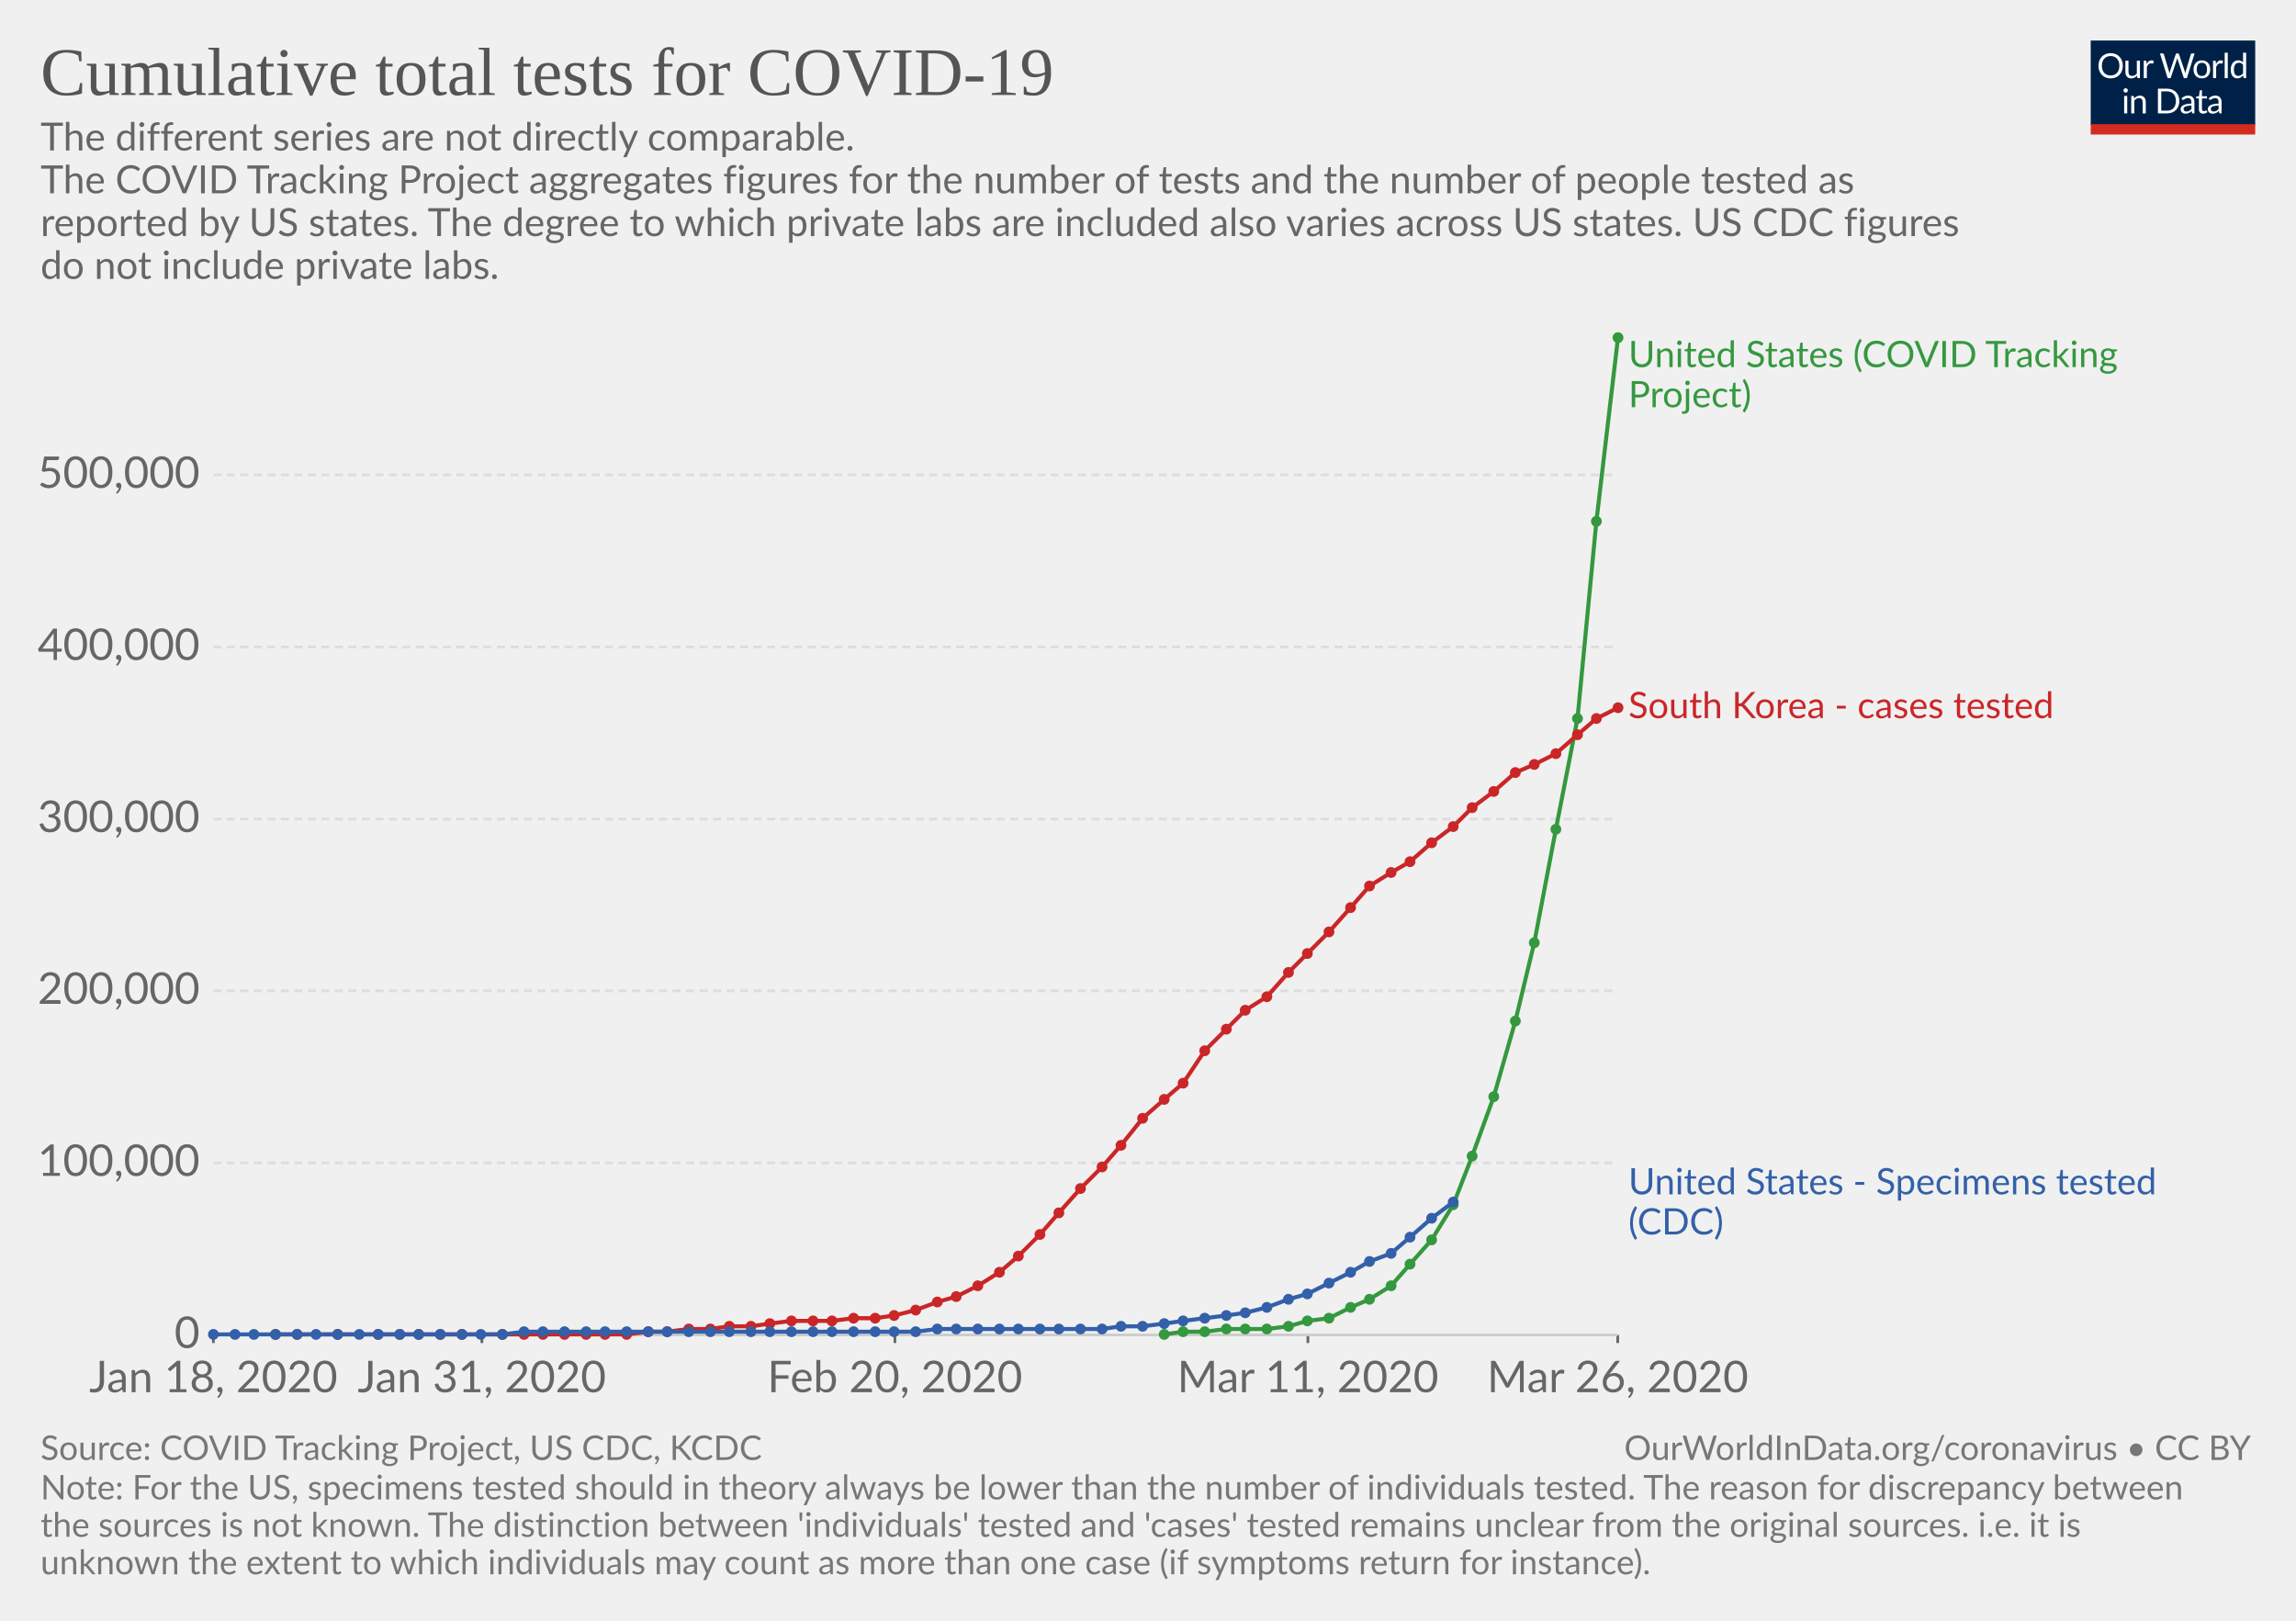
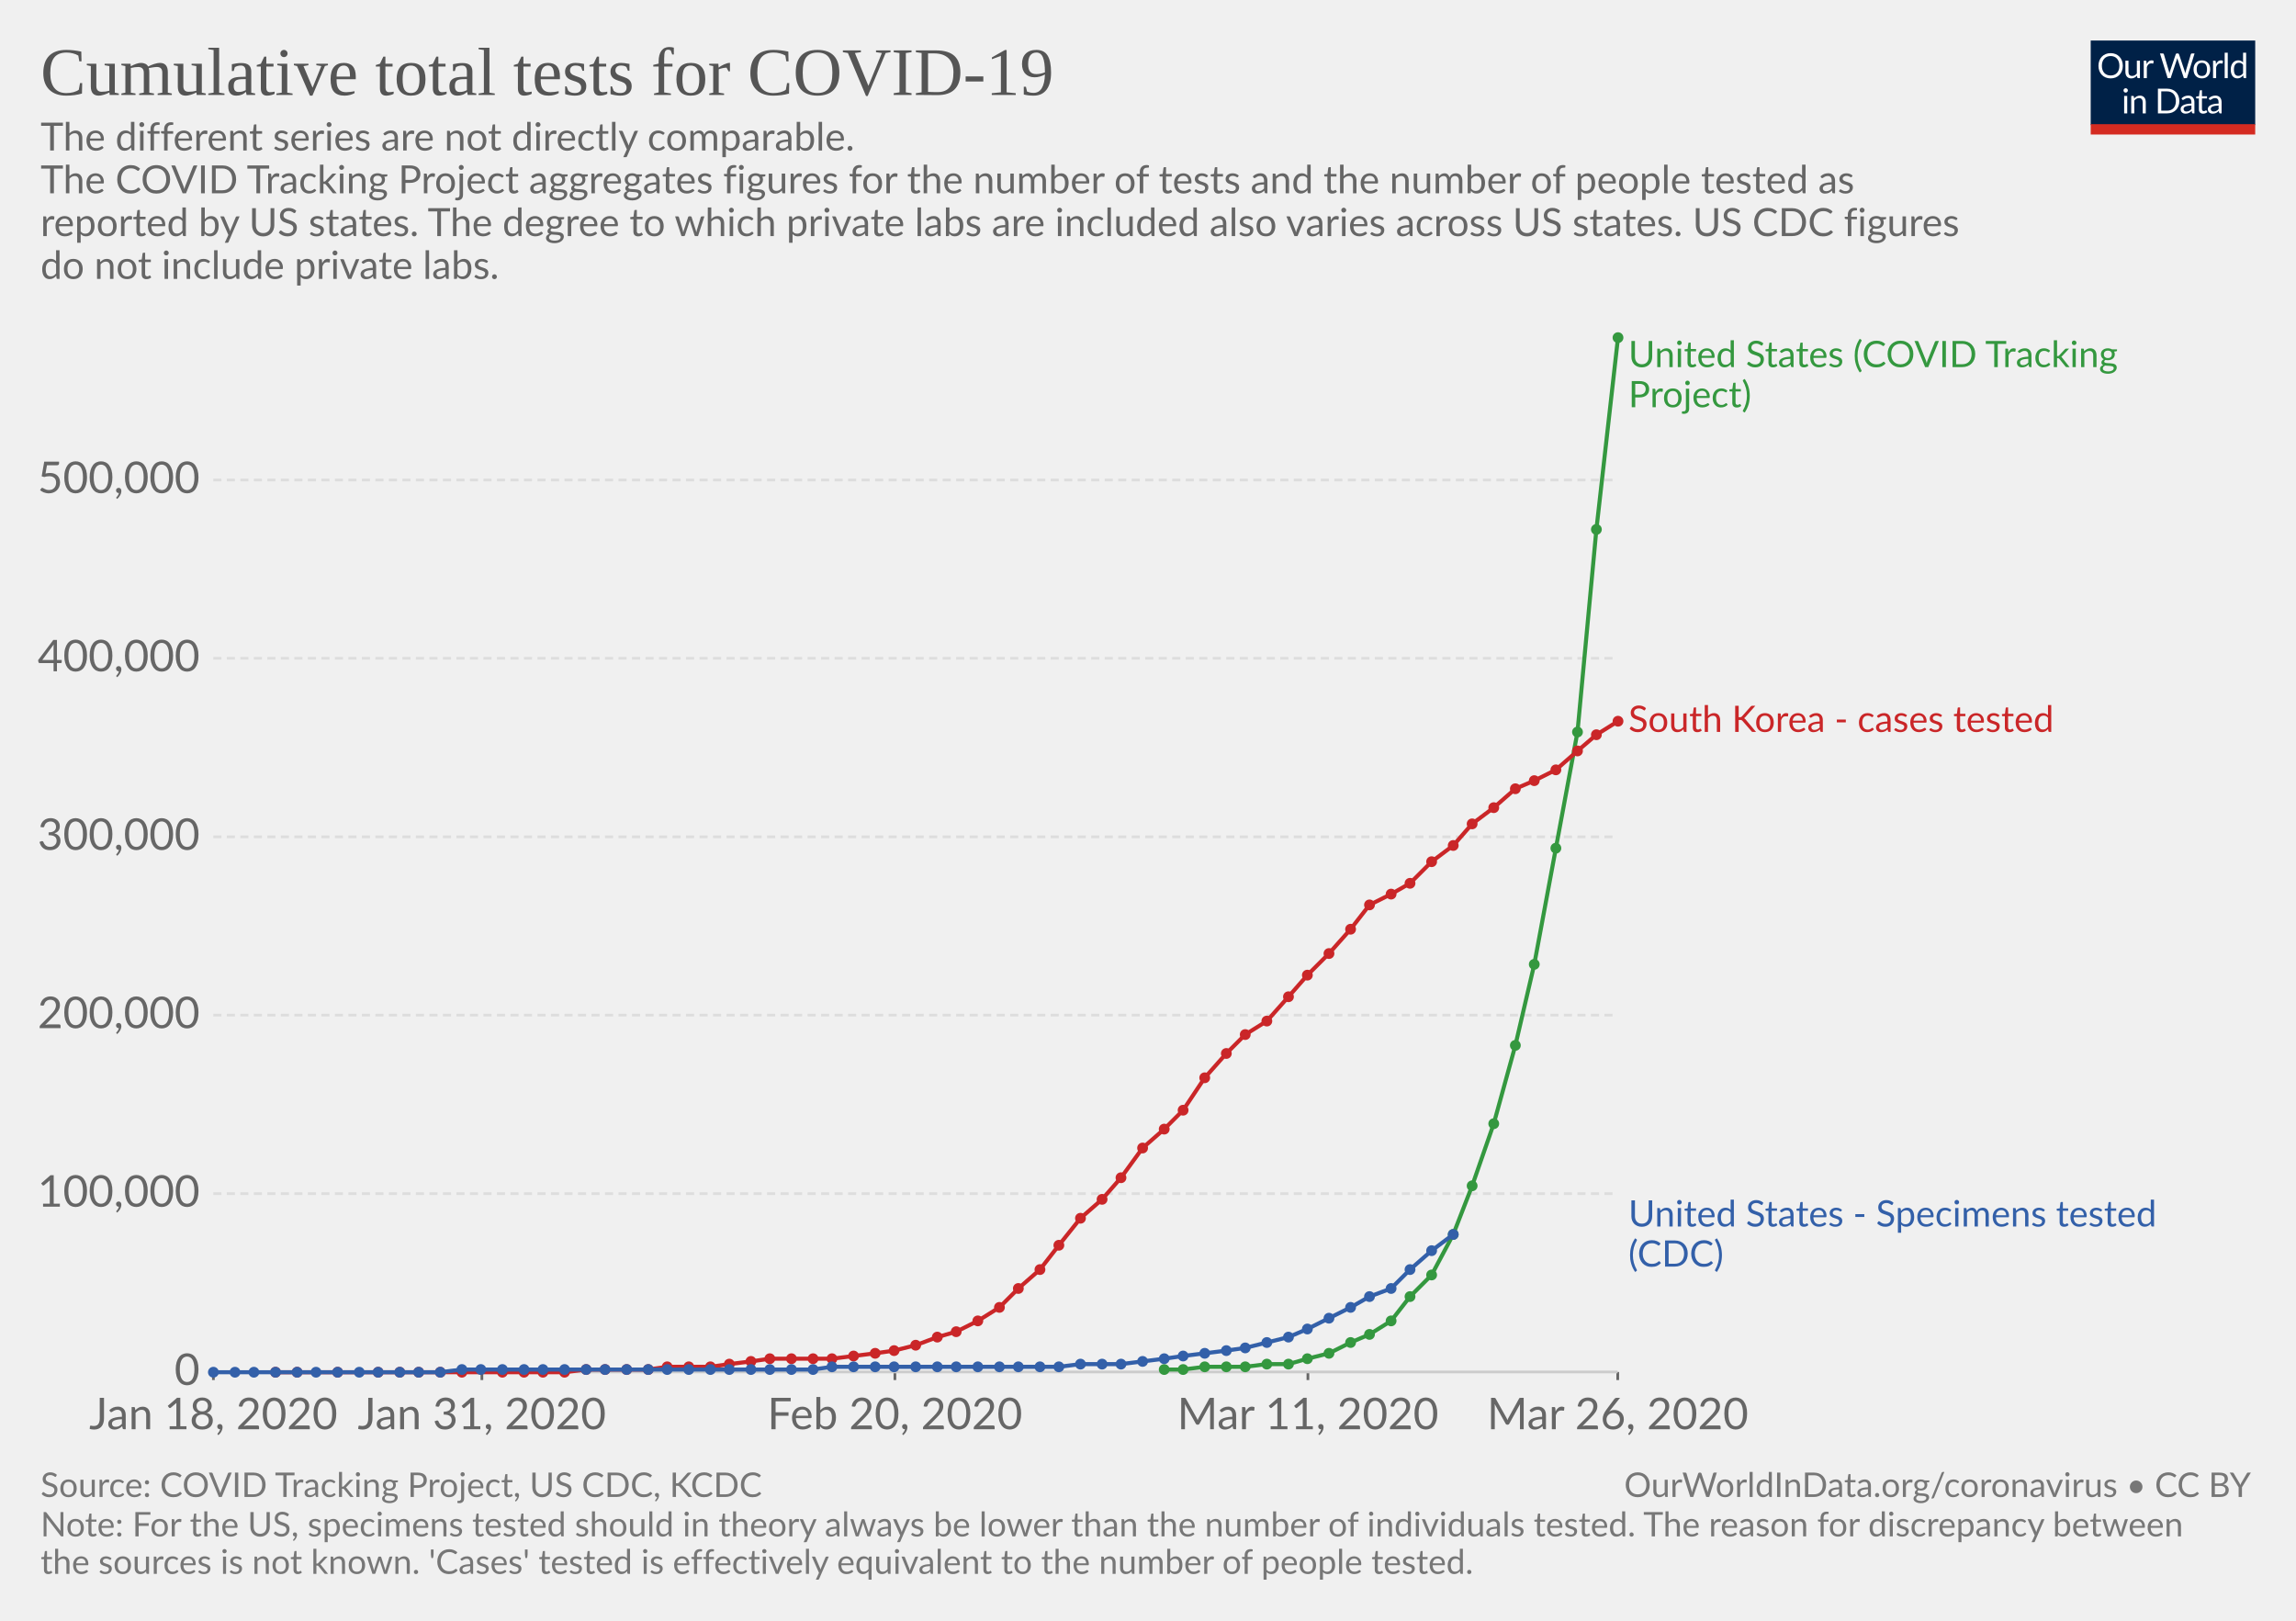
<svg xmlns="http://www.w3.org/2000/svg" version="1.1" style="font-family:Lato, 'Helvetica Neue', Helvetica, Arial, sans-serif;font-size:18px;background-color:white;text-rendering:optimizeLegibility;-webkit-font-smoothing:antialiased" width="850" height="600">
  <g class="HeaderView">
    <g transform="translate(774, 15) scale(0.29)">
      <svg width="210" height="120" viewBox="0 0 210 120" fill="none">
        <g clip-path="url(#clip0)">
          <path d="M0 0H210V107.89H0V0Z" fill="#002147" />
          <path d="M40.979 32.248C40.979 34.609 40.605 36.78 39.857 38.76C39.109 40.725 38.053 42.419 36.689 43.842C35.325 45.265 33.682 46.372 31.761 47.164C29.854 47.941 27.742 48.33 25.425 48.33C23.107 48.33 20.995 47.941 19.089 47.164C17.182 46.372 15.547 45.265 14.183 43.842C12.819 42.419 11.763 40.725 11.015 38.76C10.267 36.78 9.893 34.609 9.893 32.248C9.893 29.887 10.267 27.723 11.015 25.758C11.763 23.778 12.819 22.077 14.183 20.654C15.547 19.217 17.182 18.102 19.089 17.31C20.995 16.518 23.107 16.122 25.425 16.122C27.742 16.122 29.854 16.518 31.761 17.31C33.682 18.102 35.325 19.217 36.689 20.654C38.053 22.077 39.109 23.778 39.857 25.758C40.605 27.723 40.979 29.887 40.979 32.248ZM36.601 32.248C36.601 30.312 36.337 28.574 35.809 27.034C35.281 25.494 34.533 24.196 33.565 23.14C32.597 22.069 31.423 21.248 30.045 20.676C28.666 20.104 27.126 19.818 25.425 19.818C23.738 19.818 22.205 20.104 20.827 20.676C19.448 21.248 18.267 22.069 17.285 23.14C16.317 24.196 15.569 25.494 15.041 27.034C14.513 28.574 14.249 30.312 14.249 32.248C14.249 34.184 14.513 35.922 15.041 37.462C15.569 38.987 16.317 40.285 17.285 41.356C18.267 42.412 19.448 43.226 20.827 43.798C22.205 44.355 23.738 44.634 25.425 44.634C27.126 44.634 28.666 44.355 30.045 43.798C31.423 43.226 32.597 42.412 33.565 41.356C34.533 40.285 35.281 38.987 35.809 37.462C36.337 35.922 36.601 34.184 36.601 32.248ZM62.823 25.714V48H60.491C59.934 48 59.582 47.729 59.435 47.186L59.127 44.788C58.159 45.859 57.074 46.724 55.871 47.384C54.669 48.029 53.29 48.352 51.735 48.352C50.518 48.352 49.44 48.154 48.501 47.758C47.577 47.347 46.8 46.775 46.169 46.042C45.539 45.309 45.062 44.421 44.739 43.38C44.431 42.339 44.277 41.187 44.277 39.926V25.714H48.193V39.926C48.193 41.613 48.575 42.918 49.337 43.842C50.115 44.766 51.295 45.228 52.879 45.228C54.038 45.228 55.116 44.957 56.113 44.414C57.125 43.857 58.057 43.094 58.907 42.126V25.714H62.823ZM71.43 30.18C72.135 28.655 73 27.467 74.027 26.616C75.053 25.751 76.307 25.318 77.789 25.318C78.258 25.318 78.705 25.369 79.131 25.472C79.571 25.575 79.959 25.736 80.297 25.956L80.011 28.882C79.923 29.249 79.703 29.432 79.351 29.432C79.145 29.432 78.845 29.388 78.449 29.3C78.053 29.212 77.605 29.168 77.107 29.168C76.403 29.168 75.772 29.271 75.215 29.476C74.672 29.681 74.181 29.989 73.741 30.4C73.315 30.796 72.927 31.295 72.575 31.896C72.237 32.483 71.929 33.157 71.651 33.92V48H67.713V25.714H69.957C70.382 25.714 70.675 25.795 70.837 25.956C70.998 26.117 71.108 26.396 71.167 26.792L71.43 30.18ZM132.589 16.474L122.755 48H118.927L110.941 23.954C110.867 23.719 110.794 23.47 110.721 23.206C110.662 22.942 110.596 22.663 110.523 22.37C110.449 22.663 110.376 22.942 110.303 23.206C110.23 23.47 110.156 23.719 110.083 23.954L102.053 48H98.225L88.391 16.474H91.933C92.314 16.474 92.629 16.569 92.879 16.76C93.143 16.951 93.311 17.193 93.385 17.486L99.897 39.398C99.999 39.794 100.095 40.219 100.183 40.674C100.285 41.129 100.381 41.613 100.469 42.126C100.571 41.613 100.674 41.129 100.777 40.674C100.894 40.205 101.019 39.779 101.151 39.398L108.565 17.486C108.653 17.237 108.821 17.009 109.071 16.804C109.335 16.584 109.65 16.474 110.017 16.474H111.249C111.63 16.474 111.938 16.569 112.173 16.76C112.407 16.951 112.583 17.193 112.701 17.486L120.093 39.398C120.225 39.779 120.342 40.19 120.445 40.63C120.562 41.07 120.672 41.532 120.775 42.016C120.848 41.532 120.929 41.07 121.017 40.63C121.105 40.19 121.2 39.779 121.303 39.398L127.837 17.486C127.91 17.222 128.072 16.987 128.321 16.782C128.585 16.577 128.9 16.474 129.267 16.474H132.589ZM141.94 25.362C143.568 25.362 145.034 25.633 146.34 26.176C147.645 26.719 148.76 27.489 149.684 28.486C150.608 29.483 151.312 30.693 151.796 32.116C152.294 33.524 152.544 35.101 152.544 36.846C152.544 38.606 152.294 40.19 151.796 41.598C151.312 43.006 150.608 44.209 149.684 45.206C148.76 46.203 147.645 46.973 146.34 47.516C145.034 48.044 143.568 48.308 141.94 48.308C140.297 48.308 138.816 48.044 137.496 47.516C136.19 46.973 135.076 46.203 134.152 45.206C133.228 44.209 132.516 43.006 132.018 41.598C131.534 40.19 131.292 38.606 131.292 36.846C131.292 35.101 131.534 33.524 132.018 32.116C132.516 30.693 133.228 29.483 134.152 28.486C135.076 27.489 136.19 26.719 137.496 26.176C138.816 25.633 140.297 25.362 141.94 25.362ZM141.94 45.25C144.14 45.25 145.782 44.517 146.868 43.05C147.953 41.569 148.496 39.508 148.496 36.868C148.496 34.213 147.953 32.145 146.868 30.664C145.782 29.183 144.14 28.442 141.94 28.442C140.825 28.442 139.85 28.633 139.014 29.014C138.192 29.395 137.503 29.945 136.946 30.664C136.403 31.383 135.992 32.27 135.714 33.326C135.45 34.367 135.318 35.548 135.318 36.868C135.318 39.508 135.86 41.569 136.946 43.05C138.046 44.517 139.71 45.25 141.94 45.25ZM159.908 30.18C160.612 28.655 161.478 27.467 162.504 26.616C163.531 25.751 164.785 25.318 166.266 25.318C166.736 25.318 167.183 25.369 167.608 25.472C168.048 25.575 168.437 25.736 168.774 25.956L168.488 28.882C168.4 29.249 168.18 29.432 167.828 29.432C167.623 29.432 167.322 29.388 166.926 29.3C166.53 29.212 166.083 29.168 165.584 29.168C164.88 29.168 164.25 29.271 163.692 29.476C163.15 29.681 162.658 29.989 162.218 30.4C161.793 30.796 161.404 31.295 161.052 31.896C160.715 32.483 160.407 33.157 160.128 33.92V48H156.19V25.714H158.434C158.86 25.714 159.153 25.795 159.314 25.956C159.476 26.117 159.586 26.396 159.644 26.792L159.908 30.18ZM174.946 15.594V48H171.03V15.594H174.946ZM194.496 31.016C193.763 30.033 192.971 29.351 192.12 28.97C191.269 28.574 190.316 28.376 189.26 28.376C187.192 28.376 185.601 29.117 184.486 30.598C183.371 32.079 182.814 34.191 182.814 36.934C182.814 38.386 182.939 39.633 183.188 40.674C183.437 41.701 183.804 42.551 184.288 43.226C184.772 43.886 185.366 44.37 186.07 44.678C186.774 44.986 187.573 45.14 188.468 45.14C189.759 45.14 190.881 44.847 191.834 44.26C192.802 43.673 193.689 42.845 194.496 41.774V31.016ZM198.412 15.594V48H196.08C195.523 48 195.171 47.729 195.024 47.186L194.672 44.48C193.719 45.624 192.633 46.548 191.416 47.252C190.199 47.956 188.791 48.308 187.192 48.308C185.916 48.308 184.757 48.066 183.716 47.582C182.675 47.083 181.787 46.357 181.054 45.404C180.321 44.451 179.756 43.263 179.36 41.84C178.964 40.417 178.766 38.782 178.766 36.934C178.766 35.291 178.986 33.766 179.426 32.358C179.866 30.935 180.497 29.703 181.318 28.662C182.139 27.621 183.144 26.807 184.332 26.22C185.535 25.619 186.884 25.318 188.38 25.318C189.744 25.318 190.91 25.553 191.878 26.022C192.861 26.477 193.733 27.115 194.496 27.936V15.594H198.412ZM46.614 70.714V93H42.698V70.714H46.614ZM47.45 63.718C47.45 64.099 47.369 64.459 47.208 64.796C47.061 65.119 46.856 65.412 46.592 65.676C46.343 65.925 46.042 66.123 45.69 66.27C45.352 66.417 44.993 66.49 44.612 66.49C44.23 66.49 43.871 66.417 43.534 66.27C43.211 66.123 42.925 65.925 42.676 65.676C42.426 65.412 42.228 65.119 42.082 64.796C41.935 64.459 41.862 64.099 41.862 63.718C41.862 63.337 41.935 62.977 42.082 62.64C42.228 62.288 42.426 61.987 42.676 61.738C42.925 61.474 43.211 61.269 43.534 61.122C43.871 60.975 44.23 60.902 44.612 60.902C44.993 60.902 45.352 60.975 45.69 61.122C46.042 61.269 46.343 61.474 46.592 61.738C46.856 61.987 47.061 62.288 47.208 62.64C47.369 62.977 47.45 63.337 47.45 63.718ZM55.424 73.948C55.908 73.405 56.422 72.914 56.964 72.474C57.507 72.034 58.079 71.66 58.68 71.352C59.296 71.029 59.941 70.787 60.616 70.626C61.306 70.45 62.046 70.362 62.838 70.362C64.055 70.362 65.126 70.567 66.05 70.978C66.989 71.374 67.766 71.946 68.382 72.694C69.013 73.427 69.49 74.315 69.812 75.356C70.135 76.397 70.296 77.549 70.296 78.81V93H66.358V78.81C66.358 77.123 65.969 75.818 65.192 74.894C64.43 73.955 63.264 73.486 61.694 73.486C60.535 73.486 59.45 73.765 58.438 74.322C57.441 74.879 56.517 75.635 55.666 76.588V93H51.728V70.714H54.082C54.639 70.714 54.984 70.985 55.116 71.528L55.424 73.948ZM113.129 77.248C113.129 79.609 112.755 81.758 112.007 83.694C111.259 85.63 110.203 87.287 108.839 88.666C107.475 90.045 105.832 91.115 103.911 91.878C102.004 92.626 99.892 93 97.575 93H85.805V61.474H97.575C99.892 61.474 102.004 61.855 103.911 62.618C105.832 63.366 107.475 64.437 108.839 65.83C110.203 67.209 111.259 68.866 112.007 70.802C112.755 72.738 113.129 74.887 113.129 77.248ZM108.751 77.248C108.751 75.312 108.487 73.581 107.959 72.056C107.431 70.531 106.683 69.24 105.715 68.184C104.747 67.128 103.574 66.321 102.195 65.764C100.816 65.207 99.276 64.928 97.575 64.928H90.073V89.546H97.575C99.276 89.546 100.816 89.267 102.195 88.71C103.574 88.153 104.747 87.353 105.715 86.312C106.683 85.256 107.431 83.965 107.959 82.44C108.487 80.915 108.751 79.184 108.751 77.248ZM128.553 82.968C126.749 83.027 125.209 83.173 123.933 83.408C122.672 83.628 121.638 83.921 120.831 84.288C120.039 84.655 119.46 85.087 119.093 85.586C118.741 86.085 118.565 86.642 118.565 87.258C118.565 87.845 118.661 88.351 118.851 88.776C119.042 89.201 119.299 89.553 119.621 89.832C119.959 90.096 120.347 90.294 120.787 90.426C121.242 90.543 121.726 90.602 122.239 90.602C122.929 90.602 123.559 90.536 124.131 90.404C124.703 90.257 125.239 90.052 125.737 89.788C126.251 89.524 126.735 89.209 127.189 88.842C127.659 88.475 128.113 88.057 128.553 87.588V82.968ZM115.903 73.86C117.135 72.672 118.463 71.785 119.885 71.198C121.308 70.611 122.885 70.318 124.615 70.318C125.862 70.318 126.969 70.523 127.937 70.934C128.905 71.345 129.719 71.917 130.379 72.65C131.039 73.383 131.538 74.271 131.875 75.312C132.213 76.353 132.381 77.497 132.381 78.744V93H130.643C130.262 93 129.969 92.941 129.763 92.824C129.558 92.692 129.397 92.443 129.279 92.076L128.839 89.964C128.253 90.507 127.681 90.991 127.123 91.416C126.566 91.827 125.979 92.179 125.363 92.472C124.747 92.751 124.087 92.963 123.383 93.11C122.694 93.271 121.924 93.352 121.073 93.352C120.208 93.352 119.394 93.235 118.631 93C117.869 92.751 117.201 92.384 116.629 91.9C116.072 91.416 115.625 90.807 115.287 90.074C114.965 89.326 114.803 88.446 114.803 87.434C114.803 86.554 115.045 85.711 115.529 84.904C116.013 84.083 116.798 83.357 117.883 82.726C118.969 82.095 120.384 81.582 122.129 81.186C123.875 80.775 126.016 80.541 128.553 80.482V78.744C128.553 77.013 128.179 75.708 127.431 74.828C126.683 73.933 125.591 73.486 124.153 73.486C123.185 73.486 122.371 73.611 121.711 73.86C121.066 74.095 120.501 74.366 120.017 74.674C119.548 74.967 119.137 75.239 118.785 75.488C118.448 75.723 118.111 75.84 117.773 75.84C117.509 75.84 117.282 75.774 117.091 75.642C116.901 75.495 116.739 75.319 116.607 75.114L115.903 73.86ZM143.568 93.352C141.808 93.352 140.451 92.861 139.498 91.878C138.559 90.895 138.09 89.48 138.09 87.632V73.992H135.406C135.171 73.992 134.973 73.926 134.812 73.794C134.65 73.647 134.57 73.427 134.57 73.134V71.572L138.222 71.11L139.124 64.224C139.168 64.004 139.263 63.828 139.41 63.696C139.571 63.549 139.776 63.476 140.026 63.476H142.006V71.154H148.452V73.992H142.006V87.368C142.006 88.307 142.233 89.003 142.688 89.458C143.142 89.913 143.729 90.14 144.448 90.14C144.858 90.14 145.21 90.089 145.504 89.986C145.812 89.869 146.076 89.744 146.296 89.612C146.516 89.48 146.699 89.363 146.846 89.26C147.007 89.143 147.146 89.084 147.264 89.084C147.469 89.084 147.652 89.209 147.814 89.458L148.958 91.328C148.283 91.959 147.469 92.457 146.516 92.824C145.562 93.176 144.58 93.352 143.568 93.352ZM163.253 82.968C161.449 83.027 159.909 83.173 158.633 83.408C157.372 83.628 156.338 83.921 155.531 84.288C154.739 84.655 154.16 85.087 153.793 85.586C153.441 86.085 153.265 86.642 153.265 87.258C153.265 87.845 153.36 88.351 153.551 88.776C153.742 89.201 153.998 89.553 154.321 89.832C154.658 90.096 155.047 90.294 155.487 90.426C155.942 90.543 156.426 90.602 156.939 90.602C157.628 90.602 158.259 90.536 158.831 90.404C159.403 90.257 159.938 90.052 160.437 89.788C160.95 89.524 161.434 89.209 161.889 88.842C162.358 88.475 162.813 88.057 163.253 87.588V82.968ZM150.603 73.86C151.835 72.672 153.162 71.785 154.585 71.198C156.008 70.611 157.584 70.318 159.315 70.318C160.562 70.318 161.669 70.523 162.637 70.934C163.605 71.345 164.419 71.917 165.079 72.65C165.739 73.383 166.238 74.271 166.575 75.312C166.912 76.353 167.081 77.497 167.081 78.744V93H165.343C164.962 93 164.668 92.941 164.463 92.824C164.258 92.692 164.096 92.443 163.979 92.076L163.539 89.964C162.952 90.507 162.38 90.991 161.823 91.416C161.266 91.827 160.679 92.179 160.063 92.472C159.447 92.751 158.787 92.963 158.083 93.11C157.394 93.271 156.624 93.352 155.773 93.352C154.908 93.352 154.094 93.235 153.331 93C152.568 92.751 151.901 92.384 151.329 91.9C150.772 91.416 150.324 90.807 149.987 90.074C149.664 89.326 149.503 88.446 149.503 87.434C149.503 86.554 149.745 85.711 150.229 84.904C150.713 84.083 151.498 83.357 152.583 82.726C153.668 82.095 155.084 81.582 156.829 81.186C158.574 80.775 160.716 80.541 163.253 80.482V78.744C163.253 77.013 162.879 75.708 162.131 74.828C161.383 73.933 160.29 73.486 158.853 73.486C157.885 73.486 157.071 73.611 156.411 73.86C155.766 74.095 155.201 74.366 154.717 74.674C154.248 74.967 153.837 75.239 153.485 75.488C153.148 75.723 152.81 75.84 152.473 75.84C152.209 75.84 151.982 75.774 151.791 75.642C151.6 75.495 151.439 75.319 151.307 75.114L150.603 73.86Z" fill="white" />
          <rect y="106.789" width="210" height="13.211" fill="#D42B21" />
        </g>
        <defs>
          <clipPath id="clip0">
            <rect width="210" height="120" fill="white" />
          </clipPath>
        </defs>
      </svg>
    </g>
    <a href="https://ourworldindata.org/grapher/cumulative-total-tests-for-covid-19" style="font-family:&quot;Playfair Display&quot;, Georgia, &quot;Times New Roman&quot;, serif" target="_blank">
      <text font-size="25.20" x="15.0" y="35.2" fill="#555">
        <tspan x="15" y="35.16">Cumulative total tests for COVID-19</tspan>
      </text>
    </a>
    <text font-size="14.40" x="15.0" y="55.7" fill="#666">
      <tspan x="15" y="55.72">The different series are not directly comparable.</tspan>
      <tspan x="15" y="71.56">
The COVID Tracking Project aggregates figures for the number of tests and the number of people tested as</tspan>
      <tspan x="15" y="87.4">reported by US states. The degree to which private labs are included also varies across US states. US CDC figures</tspan>
      <tspan x="15" y="103.24">do not include private labs.</tspan>
    </text>
  </g>
  <g class="LineChart">
    <defs>
-       <clipPath id="boundsClip-101">
-         <rect x="68.968" y="0" width="830" height="780.6" />
+       <clipPath id="boundsClip-197">
+         <rect x="68.968" y="0" width="830" height="808" />
      </clipPath>
    </defs>
    <g class="AxisBoxView">
      <g class="HorizontalAxis">
-         <line x1="79" y1="494.2" x2="79" y2="497.2" stroke="#666" />
-         <line x1="178.4" y1="494.2" x2="178.4" y2="497.2" stroke="#666" />
-         <line x1="331.3" y1="494.2" x2="331.3" y2="497.2" stroke="#666" />
-         <line x1="484.2" y1="494.2" x2="484.2" y2="497.2" stroke="#666" />
-         <line x1="598.9" y1="494.2" x2="598.9" y2="497.2" stroke="#666" />
-         <text x="79" y="515.4" fill="#666" text-anchor="middle" font-size="16.2">Jan 18, 2020</text>
-         <text x="178.4" y="515.4" fill="#666" text-anchor="middle" font-size="16.2">Jan 31, 2020</text>
-         <text x="331.3" y="515.4" fill="#666" text-anchor="middle" font-size="16.2">Feb 20, 2020</text>
-         <text x="484.2" y="515.4" fill="#666" text-anchor="middle" font-size="16.2">Mar 11, 2020</text>
-         <text x="598.9" y="515.4" fill="#666" text-anchor="middle" font-size="16.2">Mar 26, 2020</text>
+         <line x1="79" y1="507.9" x2="79" y2="510.9" stroke="#666" />
+         <line x1="178.4" y1="507.9" x2="178.4" y2="510.9" stroke="#666" />
+         <line x1="331.3" y1="507.9" x2="331.3" y2="510.9" stroke="#666" />
+         <line x1="484.2" y1="507.9" x2="484.2" y2="510.9" stroke="#666" />
+         <line x1="598.9" y1="507.9" x2="598.9" y2="510.9" stroke="#666" />
+         <text x="79" y="529.1" fill="#666" text-anchor="middle" font-size="16.2">Jan 18, 2020</text>
+         <text x="178.4" y="529.1" fill="#666" text-anchor="middle" font-size="16.2">Jan 31, 2020</text>
+         <text x="331.3" y="529.1" fill="#666" text-anchor="middle" font-size="16.2">Feb 20, 2020</text>
+         <text x="484.2" y="529.1" fill="#666" text-anchor="middle" font-size="16.2">Mar 11, 2020</text>
+         <text x="598.9" y="529.1" fill="#666" text-anchor="middle" font-size="16.2">Mar 26, 2020</text>
      </g>
      <g class="VerticalAxis">
-         <text x="73.97" y="494.2" fill="#666" dominant-baseline="middle" text-anchor="end" font-size="16.2">0</text>
-         <text x="73.97" y="430.5" fill="#666" dominant-baseline="middle" text-anchor="end" font-size="16.2">100,000</text>
-         <text x="73.97" y="366.8" fill="#666" dominant-baseline="middle" text-anchor="end" font-size="16.2">200,000</text>
-         <text x="73.97" y="303.2" fill="#666" dominant-baseline="middle" text-anchor="end" font-size="16.2">300,000</text>
-         <text x="73.97" y="239.5" fill="#666" dominant-baseline="middle" text-anchor="end" font-size="16.2">400,000</text>
-         <text x="73.97" y="175.8" fill="#666" dominant-baseline="middle" text-anchor="end" font-size="16.2">500,000</text>
+         <text x="73.97" y="507.9" fill="#666" dominant-baseline="middle" text-anchor="end" font-size="16.2">0</text>
+         <text x="73.97" y="441.9" fill="#666" dominant-baseline="middle" text-anchor="end" font-size="16.2">100,000</text>
+         <text x="73.97" y="375.8" fill="#666" dominant-baseline="middle" text-anchor="end" font-size="16.2">200,000</text>
+         <text x="73.97" y="309.8" fill="#666" dominant-baseline="middle" text-anchor="end" font-size="16.2">300,000</text>
+         <text x="73.97" y="243.7" fill="#666" dominant-baseline="middle" text-anchor="end" font-size="16.2">400,000</text>
+         <text x="73.97" y="177.7" fill="#666" dominant-baseline="middle" text-anchor="end" font-size="16.2">500,000</text>
      </g>
      <g class="AxisGridLines">
-         <line x1="78.97" y1="494.2" x2="598.85" y2="494.2" stroke="#ccc" />
-         <line x1="78.97" y1="430.5" x2="598.85" y2="430.5" stroke="#ddd" stroke-dasharray="3,2" />
-         <line x1="78.97" y1="366.8" x2="598.85" y2="366.8" stroke="#ddd" stroke-dasharray="3,2" />
-         <line x1="78.97" y1="303.2" x2="598.85" y2="303.2" stroke="#ddd" stroke-dasharray="3,2" />
-         <line x1="78.97" y1="239.5" x2="598.85" y2="239.5" stroke="#ddd" stroke-dasharray="3,2" />
-         <line x1="78.97" y1="175.8" x2="598.85" y2="175.8" stroke="#ddd" stroke-dasharray="3,2" />
-       </g>
-     </g>
-     <g clip-path="url(#boundsClip-101)">
+         <line x1="78.97" y1="507.9" x2="598.85" y2="507.9" stroke="#ccc" />
+         <line x1="78.97" y1="441.9" x2="598.85" y2="441.9" stroke="#ddd" stroke-dasharray="3,2" />
+         <line x1="78.97" y1="375.8" x2="598.85" y2="375.8" stroke="#ddd" stroke-dasharray="3,2" />
+         <line x1="78.97" y1="309.8" x2="598.85" y2="309.8" stroke="#ddd" stroke-dasharray="3,2" />
+         <line x1="78.97" y1="243.7" x2="598.85" y2="243.7" stroke="#ddd" stroke-dasharray="3,2" />
+         <line x1="78.97" y1="177.7" x2="598.85" y2="177.7" stroke="#ddd" stroke-dasharray="3,2" />
+       </g>
+     </g>
+     <g clip-path="url(#boundsClip-197)">
      <g class="HeightedLegend" style="cursor:pointer">
        <g class="legendMark">
          <rect x="598.85" y="125.1" width="223.055" height="28.1" fill="#fff" opacity="0" />
          <text font-size="13.50" x="602.9" y="135.9" fill="#34983f">
            <tspan x="602.85" y="135.9">United States (COVID Tracking</tspan>
            <tspan x="602.85" y="150.75">Project)</tspan>
          </text>
        </g>
        <g class="legendMark">
-           <rect x="598.85" y="255.05" width="198.62" height="13.5" fill="#fff" opacity="0" />
-           <text font-size="13.50" x="602.9" y="265.9" fill="#ca2628">
-             <tspan x="602.85" y="265.85">South Korea - cases tested</tspan>
+           <rect x="598.85" y="260.15" width="198.62" height="13.5" fill="#fff" opacity="0" />
+           <text font-size="13.50" x="602.9" y="270.9" fill="#ca2628">
+             <tspan x="602.85" y="270.95">South Korea - cases tested</tspan>
          </text>
        </g>
        <g class="legendMark">
-           <rect x="598.85" y="431.35" width="236.15" height="28.1" fill="#fff" opacity="0" />
-           <text font-size="13.50" x="602.9" y="442.1" fill="#3360a9">
-             <tspan x="602.85" y="442.15">United States - Specimens tested</tspan>
-             <tspan x="602.85" y="457">(CDC)</tspan>
+           <rect x="598.85" y="443.25" width="236.15" height="28.1" fill="#fff" opacity="0" />
+           <text font-size="13.50" x="602.9" y="454.1" fill="#3360a9">
+             <tspan x="602.85" y="454.05">United States - Specimens tested</tspan>
+             <tspan x="602.85" y="468.9">(CDC)</tspan>
          </text>
        </g>
      </g>
      <g class="Lines">
-         <rect x="79" y="125" width="520" height="369" fill="rgba(255,255,255,0)" opacity="0" />
+         <rect x="79" y="125" width="520" height="383" fill="rgba(255,255,255,0)" opacity="0" />
        <g class="key-United-States-__0028COVID-Tracking-Project__0029_0">
-           <path stroke="#34983f" stroke-linecap="round" d="M431 494L438 493L446 493L454 492L461 492L469 492L477 491L484 489L492 488L500 484L507 481L515 476L522 468L530 459L538 446L545 428L553 406L561 378L568 349L576 307L584 266L591 193L599 125" fill="none" stroke-width="1.5" />
+           <path stroke="#34983f" stroke-linecap="round" d="M431 507L438 507L446 506L454 506L461 506L469 505L477 505L484 503L492 501L500 497L507 494L515 489L522 480L530 472L538 457L545 439L553 416L561 387L568 357L576 314L584 271L591 196L599 125" fill="none" stroke-width="1.5" />
          <g fill="#34983f">
-             <circle cx="431" cy="494" r="2" />
-             <circle cx="438" cy="493" r="2" />
-             <circle cx="446" cy="493" r="2" />
-             <circle cx="454" cy="492" r="2" />
-             <circle cx="461" cy="492" r="2" />
-             <circle cx="469" cy="492" r="2" />
-             <circle cx="477" cy="491" r="2" />
-             <circle cx="484" cy="489" r="2" />
+             <circle cx="431" cy="507" r="2" />
+             <circle cx="438" cy="507" r="2" />
+             <circle cx="446" cy="506" r="2" />
+             <circle cx="454" cy="506" r="2" />
+             <circle cx="461" cy="506" r="2" />
+             <circle cx="469" cy="505" r="2" />
+             <circle cx="477" cy="505" r="2" />
+             <circle cx="484" cy="503" r="2" />
+             <circle cx="492" cy="501" r="2" />
+             <circle cx="500" cy="497" r="2" />
+             <circle cx="507" cy="494" r="2" />
+             <circle cx="515" cy="489" r="2" />
+             <circle cx="522" cy="480" r="2" />
+             <circle cx="530" cy="472" r="2" />
+             <circle cx="538" cy="457" r="2" />
+             <circle cx="545" cy="439" r="2" />
+             <circle cx="553" cy="416" r="2" />
+             <circle cx="561" cy="387" r="2" />
+             <circle cx="568" cy="357" r="2" />
+             <circle cx="576" cy="314" r="2" />
+             <circle cx="584" cy="271" r="2" />
+             <circle cx="591" cy="196" r="2" />
+             <circle cx="599" cy="125" r="2" />
+           </g>
+         </g>
+         <g class="key-South-Korea-__002d-cases-tested_0">
+           <path stroke="#ca2628" stroke-linecap="round" d="M102 508L110 508L125 508L140 508L148 508L155 508L163 508L171 508L186 508L194 508L201 508L209 508L217 507L224 507L232 507L240 507L247 506L255 506L263 506L270 505L278 504L285 503L293 503L301 503L308 503L316 502L324 501L331 500L339 498L347 495L354 493L362 489L370 484L377 477L385 470L392 461L400 451L408 444L415 436L423 425L431 418L438 411L446 399L454 390L461 383L469 378L477 369L484 361L492 353L500 344L507 335L515 331L522 327L530 319L538 313L545 305L553 299L561 292L568 289L576 285L584 278L591 272L599 267" fill="none" stroke-width="1.5" />
+           <g fill="#ca2628">
+             <circle cx="102" cy="508" r="2" />
+             <circle cx="110" cy="508" r="2" />
+             <circle cx="125" cy="508" r="2" />
+             <circle cx="140" cy="508" r="2" />
+             <circle cx="148" cy="508" r="2" />
+             <circle cx="155" cy="508" r="2" />
+             <circle cx="163" cy="508" r="2" />
+             <circle cx="171" cy="508" r="2" />
+             <circle cx="186" cy="508" r="2" />
+             <circle cx="194" cy="508" r="2" />
+             <circle cx="201" cy="508" r="2" />
+             <circle cx="209" cy="508" r="2" />
+             <circle cx="217" cy="507" r="2" />
+             <circle cx="224" cy="507" r="2" />
+             <circle cx="232" cy="507" r="2" />
+             <circle cx="240" cy="507" r="2" />
+             <circle cx="247" cy="506" r="2" />
+             <circle cx="255" cy="506" r="2" />
+             <circle cx="263" cy="506" r="2" />
+             <circle cx="270" cy="505" r="2" />
+             <circle cx="278" cy="504" r="2" />
+             <circle cx="285" cy="503" r="2" />
+             <circle cx="293" cy="503" r="2" />
+             <circle cx="301" cy="503" r="2" />
+             <circle cx="308" cy="503" r="2" />
+             <circle cx="316" cy="502" r="2" />
+             <circle cx="324" cy="501" r="2" />
+             <circle cx="331" cy="500" r="2" />
+             <circle cx="339" cy="498" r="2" />
+             <circle cx="347" cy="495" r="2" />
+             <circle cx="354" cy="493" r="2" />
+             <circle cx="362" cy="489" r="2" />
+             <circle cx="370" cy="484" r="2" />
+             <circle cx="377" cy="477" r="2" />
+             <circle cx="385" cy="470" r="2" />
+             <circle cx="392" cy="461" r="2" />
+             <circle cx="400" cy="451" r="2" />
+             <circle cx="408" cy="444" r="2" />
+             <circle cx="415" cy="436" r="2" />
+             <circle cx="423" cy="425" r="2" />
+             <circle cx="431" cy="418" r="2" />
+             <circle cx="438" cy="411" r="2" />
+             <circle cx="446" cy="399" r="2" />
+             <circle cx="454" cy="390" r="2" />
+             <circle cx="461" cy="383" r="2" />
+             <circle cx="469" cy="378" r="2" />
+             <circle cx="477" cy="369" r="2" />
+             <circle cx="484" cy="361" r="2" />
+             <circle cx="492" cy="353" r="2" />
+             <circle cx="500" cy="344" r="2" />
+             <circle cx="507" cy="335" r="2" />
+             <circle cx="515" cy="331" r="2" />
+             <circle cx="522" cy="327" r="2" />
+             <circle cx="530" cy="319" r="2" />
+             <circle cx="538" cy="313" r="2" />
+             <circle cx="545" cy="305" r="2" />
+             <circle cx="553" cy="299" r="2" />
+             <circle cx="561" cy="292" r="2" />
+             <circle cx="568" cy="289" r="2" />
+             <circle cx="576" cy="285" r="2" />
+             <circle cx="584" cy="278" r="2" />
+             <circle cx="591" cy="272" r="2" />
+             <circle cx="599" cy="267" r="2" />
+           </g>
+         </g>
+         <g class="key-United-States-__002d-Specimens-tested-__0028CDC__0029_0">
+           <path stroke="#3360a9" stroke-linecap="round" d="M79 508L87 508L94 508L102 508L110 508L117 508L125 508L133 508L140 508L148 508L155 508L163 508L171 507L178 507L186 507L194 507L201 507L209 507L217 507L224 507L232 507L240 507L247 507L255 507L263 507L270 507L278 507L285 507L293 507L301 507L308 506L316 506L324 506L331 506L339 506L347 506L354 506L362 506L370 506L377 506L385 506L392 506L400 505L408 505L415 505L423 504L431 503L438 502L446 501L454 500L461 499L469 497L477 495L484 492L492 488L500 484L507 480L515 477L522 470L530 463L538 457" fill="none" stroke-width="1.5" />
+           <g fill="#3360a9">
+             <circle cx="79" cy="508" r="2" />
+             <circle cx="87" cy="508" r="2" />
+             <circle cx="94" cy="508" r="2" />
+             <circle cx="102" cy="508" r="2" />
+             <circle cx="110" cy="508" r="2" />
+             <circle cx="117" cy="508" r="2" />
+             <circle cx="125" cy="508" r="2" />
+             <circle cx="133" cy="508" r="2" />
+             <circle cx="140" cy="508" r="2" />
+             <circle cx="148" cy="508" r="2" />
+             <circle cx="155" cy="508" r="2" />
+             <circle cx="163" cy="508" r="2" />
+             <circle cx="171" cy="507" r="2" />
+             <circle cx="178" cy="507" r="2" />
+             <circle cx="186" cy="507" r="2" />
+             <circle cx="194" cy="507" r="2" />
+             <circle cx="201" cy="507" r="2" />
+             <circle cx="209" cy="507" r="2" />
+             <circle cx="217" cy="507" r="2" />
+             <circle cx="224" cy="507" r="2" />
+             <circle cx="232" cy="507" r="2" />
+             <circle cx="240" cy="507" r="2" />
+             <circle cx="247" cy="507" r="2" />
+             <circle cx="255" cy="507" r="2" />
+             <circle cx="263" cy="507" r="2" />
+             <circle cx="270" cy="507" r="2" />
+             <circle cx="278" cy="507" r="2" />
+             <circle cx="285" cy="507" r="2" />
+             <circle cx="293" cy="507" r="2" />
+             <circle cx="301" cy="507" r="2" />
+             <circle cx="308" cy="506" r="2" />
+             <circle cx="316" cy="506" r="2" />
+             <circle cx="324" cy="506" r="2" />
+             <circle cx="331" cy="506" r="2" />
+             <circle cx="339" cy="506" r="2" />
+             <circle cx="347" cy="506" r="2" />
+             <circle cx="354" cy="506" r="2" />
+             <circle cx="362" cy="506" r="2" />
+             <circle cx="370" cy="506" r="2" />
+             <circle cx="377" cy="506" r="2" />
+             <circle cx="385" cy="506" r="2" />
+             <circle cx="392" cy="506" r="2" />
+             <circle cx="400" cy="505" r="2" />
+             <circle cx="408" cy="505" r="2" />
+             <circle cx="415" cy="505" r="2" />
+             <circle cx="423" cy="504" r="2" />
+             <circle cx="431" cy="503" r="2" />
+             <circle cx="438" cy="502" r="2" />
+             <circle cx="446" cy="501" r="2" />
+             <circle cx="454" cy="500" r="2" />
+             <circle cx="461" cy="499" r="2" />
+             <circle cx="469" cy="497" r="2" />
+             <circle cx="477" cy="495" r="2" />
+             <circle cx="484" cy="492" r="2" />
            <circle cx="492" cy="488" r="2" />
            <circle cx="500" cy="484" r="2" />
-             <circle cx="507" cy="481" r="2" />
-             <circle cx="515" cy="476" r="2" />
-             <circle cx="522" cy="468" r="2" />
-             <circle cx="530" cy="459" r="2" />
-             <circle cx="538" cy="446" r="2" />
-             <circle cx="545" cy="428" r="2" />
-             <circle cx="553" cy="406" r="2" />
-             <circle cx="561" cy="378" r="2" />
-             <circle cx="568" cy="349" r="2" />
-             <circle cx="576" cy="307" r="2" />
-             <circle cx="584" cy="266" r="2" />
-             <circle cx="591" cy="193" r="2" />
-             <circle cx="599" cy="125" r="2" />
-           </g>
-         </g>
-         <g class="key-South-Korea-__002d-cases-tested_0">
-           <path stroke="#ca2628" stroke-linecap="round" d="M102 494L110 494L125 494L140 494L148 494L155 494L163 494L171 494L186 494L194 494L201 494L209 494L217 494L224 494L232 494L240 493L247 493L255 492L263 492L270 491L278 491L285 490L293 489L301 489L308 489L316 488L324 488L331 487L339 485L347 482L354 480L362 476L370 471L377 465L385 457L392 449L400 440L408 432L415 424L423 414L431 407L438 401L446 389L454 381L461 374L469 369L477 360L484 353L492 345L500 336L507 328L515 323L522 319L530 312L538 306L545 299L553 293L561 286L568 283L576 279L584 272L591 266L599 262" fill="none" stroke-width="1.5" />
-           <g fill="#ca2628">
-             <circle cx="102" cy="494" r="2" />
-             <circle cx="110" cy="494" r="2" />
-             <circle cx="125" cy="494" r="2" />
-             <circle cx="140" cy="494" r="2" />
-             <circle cx="148" cy="494" r="2" />
-             <circle cx="155" cy="494" r="2" />
-             <circle cx="163" cy="494" r="2" />
-             <circle cx="171" cy="494" r="2" />
-             <circle cx="186" cy="494" r="2" />
-             <circle cx="194" cy="494" r="2" />
-             <circle cx="201" cy="494" r="2" />
-             <circle cx="209" cy="494" r="2" />
-             <circle cx="217" cy="494" r="2" />
-             <circle cx="224" cy="494" r="2" />
-             <circle cx="232" cy="494" r="2" />
-             <circle cx="240" cy="493" r="2" />
-             <circle cx="247" cy="493" r="2" />
-             <circle cx="255" cy="492" r="2" />
-             <circle cx="263" cy="492" r="2" />
-             <circle cx="270" cy="491" r="2" />
-             <circle cx="278" cy="491" r="2" />
-             <circle cx="285" cy="490" r="2" />
-             <circle cx="293" cy="489" r="2" />
-             <circle cx="301" cy="489" r="2" />
-             <circle cx="308" cy="489" r="2" />
-             <circle cx="316" cy="488" r="2" />
-             <circle cx="324" cy="488" r="2" />
-             <circle cx="331" cy="487" r="2" />
-             <circle cx="339" cy="485" r="2" />
-             <circle cx="347" cy="482" r="2" />
-             <circle cx="354" cy="480" r="2" />
-             <circle cx="362" cy="476" r="2" />
-             <circle cx="370" cy="471" r="2" />
-             <circle cx="377" cy="465" r="2" />
-             <circle cx="385" cy="457" r="2" />
-             <circle cx="392" cy="449" r="2" />
-             <circle cx="400" cy="440" r="2" />
-             <circle cx="408" cy="432" r="2" />
-             <circle cx="415" cy="424" r="2" />
-             <circle cx="423" cy="414" r="2" />
-             <circle cx="431" cy="407" r="2" />
-             <circle cx="438" cy="401" r="2" />
-             <circle cx="446" cy="389" r="2" />
-             <circle cx="454" cy="381" r="2" />
-             <circle cx="461" cy="374" r="2" />
-             <circle cx="469" cy="369" r="2" />
-             <circle cx="477" cy="360" r="2" />
-             <circle cx="484" cy="353" r="2" />
-             <circle cx="492" cy="345" r="2" />
-             <circle cx="500" cy="336" r="2" />
-             <circle cx="507" cy="328" r="2" />
-             <circle cx="515" cy="323" r="2" />
-             <circle cx="522" cy="319" r="2" />
-             <circle cx="530" cy="312" r="2" />
-             <circle cx="538" cy="306" r="2" />
-             <circle cx="545" cy="299" r="2" />
-             <circle cx="553" cy="293" r="2" />
-             <circle cx="561" cy="286" r="2" />
-             <circle cx="568" cy="283" r="2" />
-             <circle cx="576" cy="279" r="2" />
-             <circle cx="584" cy="272" r="2" />
-             <circle cx="591" cy="266" r="2" />
-             <circle cx="599" cy="262" r="2" />
-           </g>
-         </g>
-         <g class="key-United-States-__002d-Specimens-tested-__0028CDC__0029_0">
-           <path stroke="#3360a9" stroke-linecap="round" d="M79 494L87 494L94 494L102 494L110 494L117 494L125 494L133 494L140 494L148 494L155 494L163 494L171 494L178 494L186 494L194 493L201 493L209 493L217 493L224 493L232 493L240 493L247 493L255 493L263 493L270 493L278 493L285 493L293 493L301 493L308 493L316 493L324 493L331 493L339 493L347 492L354 492L362 492L370 492L377 492L385 492L392 492L400 492L408 492L415 491L423 491L431 490L438 489L446 488L454 487L461 486L469 484L477 481L484 479L492 475L500 471L507 467L515 464L522 458L530 451L538 445" fill="none" stroke-width="1.5" />
-           <g fill="#3360a9">
-             <circle cx="79" cy="494" r="2" />
-             <circle cx="87" cy="494" r="2" />
-             <circle cx="94" cy="494" r="2" />
-             <circle cx="102" cy="494" r="2" />
-             <circle cx="110" cy="494" r="2" />
-             <circle cx="117" cy="494" r="2" />
-             <circle cx="125" cy="494" r="2" />
-             <circle cx="133" cy="494" r="2" />
-             <circle cx="140" cy="494" r="2" />
-             <circle cx="148" cy="494" r="2" />
-             <circle cx="155" cy="494" r="2" />
-             <circle cx="163" cy="494" r="2" />
-             <circle cx="171" cy="494" r="2" />
-             <circle cx="178" cy="494" r="2" />
-             <circle cx="186" cy="494" r="2" />
-             <circle cx="194" cy="493" r="2" />
-             <circle cx="201" cy="493" r="2" />
-             <circle cx="209" cy="493" r="2" />
-             <circle cx="217" cy="493" r="2" />
-             <circle cx="224" cy="493" r="2" />
-             <circle cx="232" cy="493" r="2" />
-             <circle cx="240" cy="493" r="2" />
-             <circle cx="247" cy="493" r="2" />
-             <circle cx="255" cy="493" r="2" />
-             <circle cx="263" cy="493" r="2" />
-             <circle cx="270" cy="493" r="2" />
-             <circle cx="278" cy="493" r="2" />
-             <circle cx="285" cy="493" r="2" />
-             <circle cx="293" cy="493" r="2" />
-             <circle cx="301" cy="493" r="2" />
-             <circle cx="308" cy="493" r="2" />
-             <circle cx="316" cy="493" r="2" />
-             <circle cx="324" cy="493" r="2" />
-             <circle cx="331" cy="493" r="2" />
-             <circle cx="339" cy="493" r="2" />
-             <circle cx="347" cy="492" r="2" />
-             <circle cx="354" cy="492" r="2" />
-             <circle cx="362" cy="492" r="2" />
-             <circle cx="370" cy="492" r="2" />
-             <circle cx="377" cy="492" r="2" />
-             <circle cx="385" cy="492" r="2" />
-             <circle cx="392" cy="492" r="2" />
-             <circle cx="400" cy="492" r="2" />
-             <circle cx="408" cy="492" r="2" />
-             <circle cx="415" cy="491" r="2" />
-             <circle cx="423" cy="491" r="2" />
-             <circle cx="431" cy="490" r="2" />
-             <circle cx="438" cy="489" r="2" />
-             <circle cx="446" cy="488" r="2" />
-             <circle cx="454" cy="487" r="2" />
-             <circle cx="461" cy="486" r="2" />
-             <circle cx="469" cy="484" r="2" />
-             <circle cx="477" cy="481" r="2" />
-             <circle cx="484" cy="479" r="2" />
-             <circle cx="492" cy="475" r="2" />
-             <circle cx="500" cy="471" r="2" />
-             <circle cx="507" cy="467" r="2" />
-             <circle cx="515" cy="464" r="2" />
-             <circle cx="522" cy="458" r="2" />
-             <circle cx="530" cy="451" r="2" />
-             <circle cx="538" cy="445" r="2" />
+             <circle cx="507" cy="480" r="2" />
+             <circle cx="515" cy="477" r="2" />
+             <circle cx="522" cy="470" r="2" />
+             <circle cx="530" cy="463" r="2" />
+             <circle cx="538" cy="457" r="2" />
          </g>
        </g>
      </g>
    </g>
  </g>
  <g class="SourcesFooter" style="fill:#777">
    <g class="clickable" style="fill:#777">
-       <text font-size="12.60" x="15.0" y="540.5">
-         <tspan x="15" y="540.48">Source: COVID Tracking Project, US CDC, KCDC</tspan>
+       <text font-size="12.60" x="15.0" y="554.2">
+         <tspan x="15" y="554.18">Source: COVID Tracking Project, US CDC, KCDC</tspan>
      </text>
    </g>
-     <text font-size="12.60" x="15.0" y="555.1">
-       <tspan x="15" y="555.08">Note: For the US, specimens tested should in theory always be lower than the number of individuals tested. The reason for discrepancy between</tspan>
-       <tspan x="15" y="568.94">the sources is not known. The distinction between 'individuals' tested and 'cases' tested remains unclear from the original sources. i.e. it is</tspan>
-       <tspan x="15" y="582.8">unknown the extent to which individuals may count as more than one case (if symptoms return for instance).</tspan>
+     <text font-size="12.60" x="15.0" y="568.8">
+       <tspan x="15" y="568.78">Note: For the US, specimens tested should in theory always be lower than the number of individuals tested. The reason for discrepancy between</tspan>
+       <tspan x="15" y="582.64">the sources is not known. 'Cases' tested is effectively equivalent to the number of people tested.</tspan>
    </text>
-     <text font-size="12.60" x="601.3" y="540.5">
-       <tspan x="601.27" y="540.48">
+     <text font-size="12.60" x="601.3" y="554.2">
+       <tspan x="601.27" y="554.18">
        <a target="_blank" style="fill: #777;" href="https://ourworldindata.org/coronavirus">OurWorldInData.org/coronavirus</a> • <a style="fill: #777;" class="cclogo" href="http://creativecommons.org/licenses/by/4.0/deed.en_US" target="_blank">CC BY</a>
      </tspan>
    </text>
  </g>
</svg>
